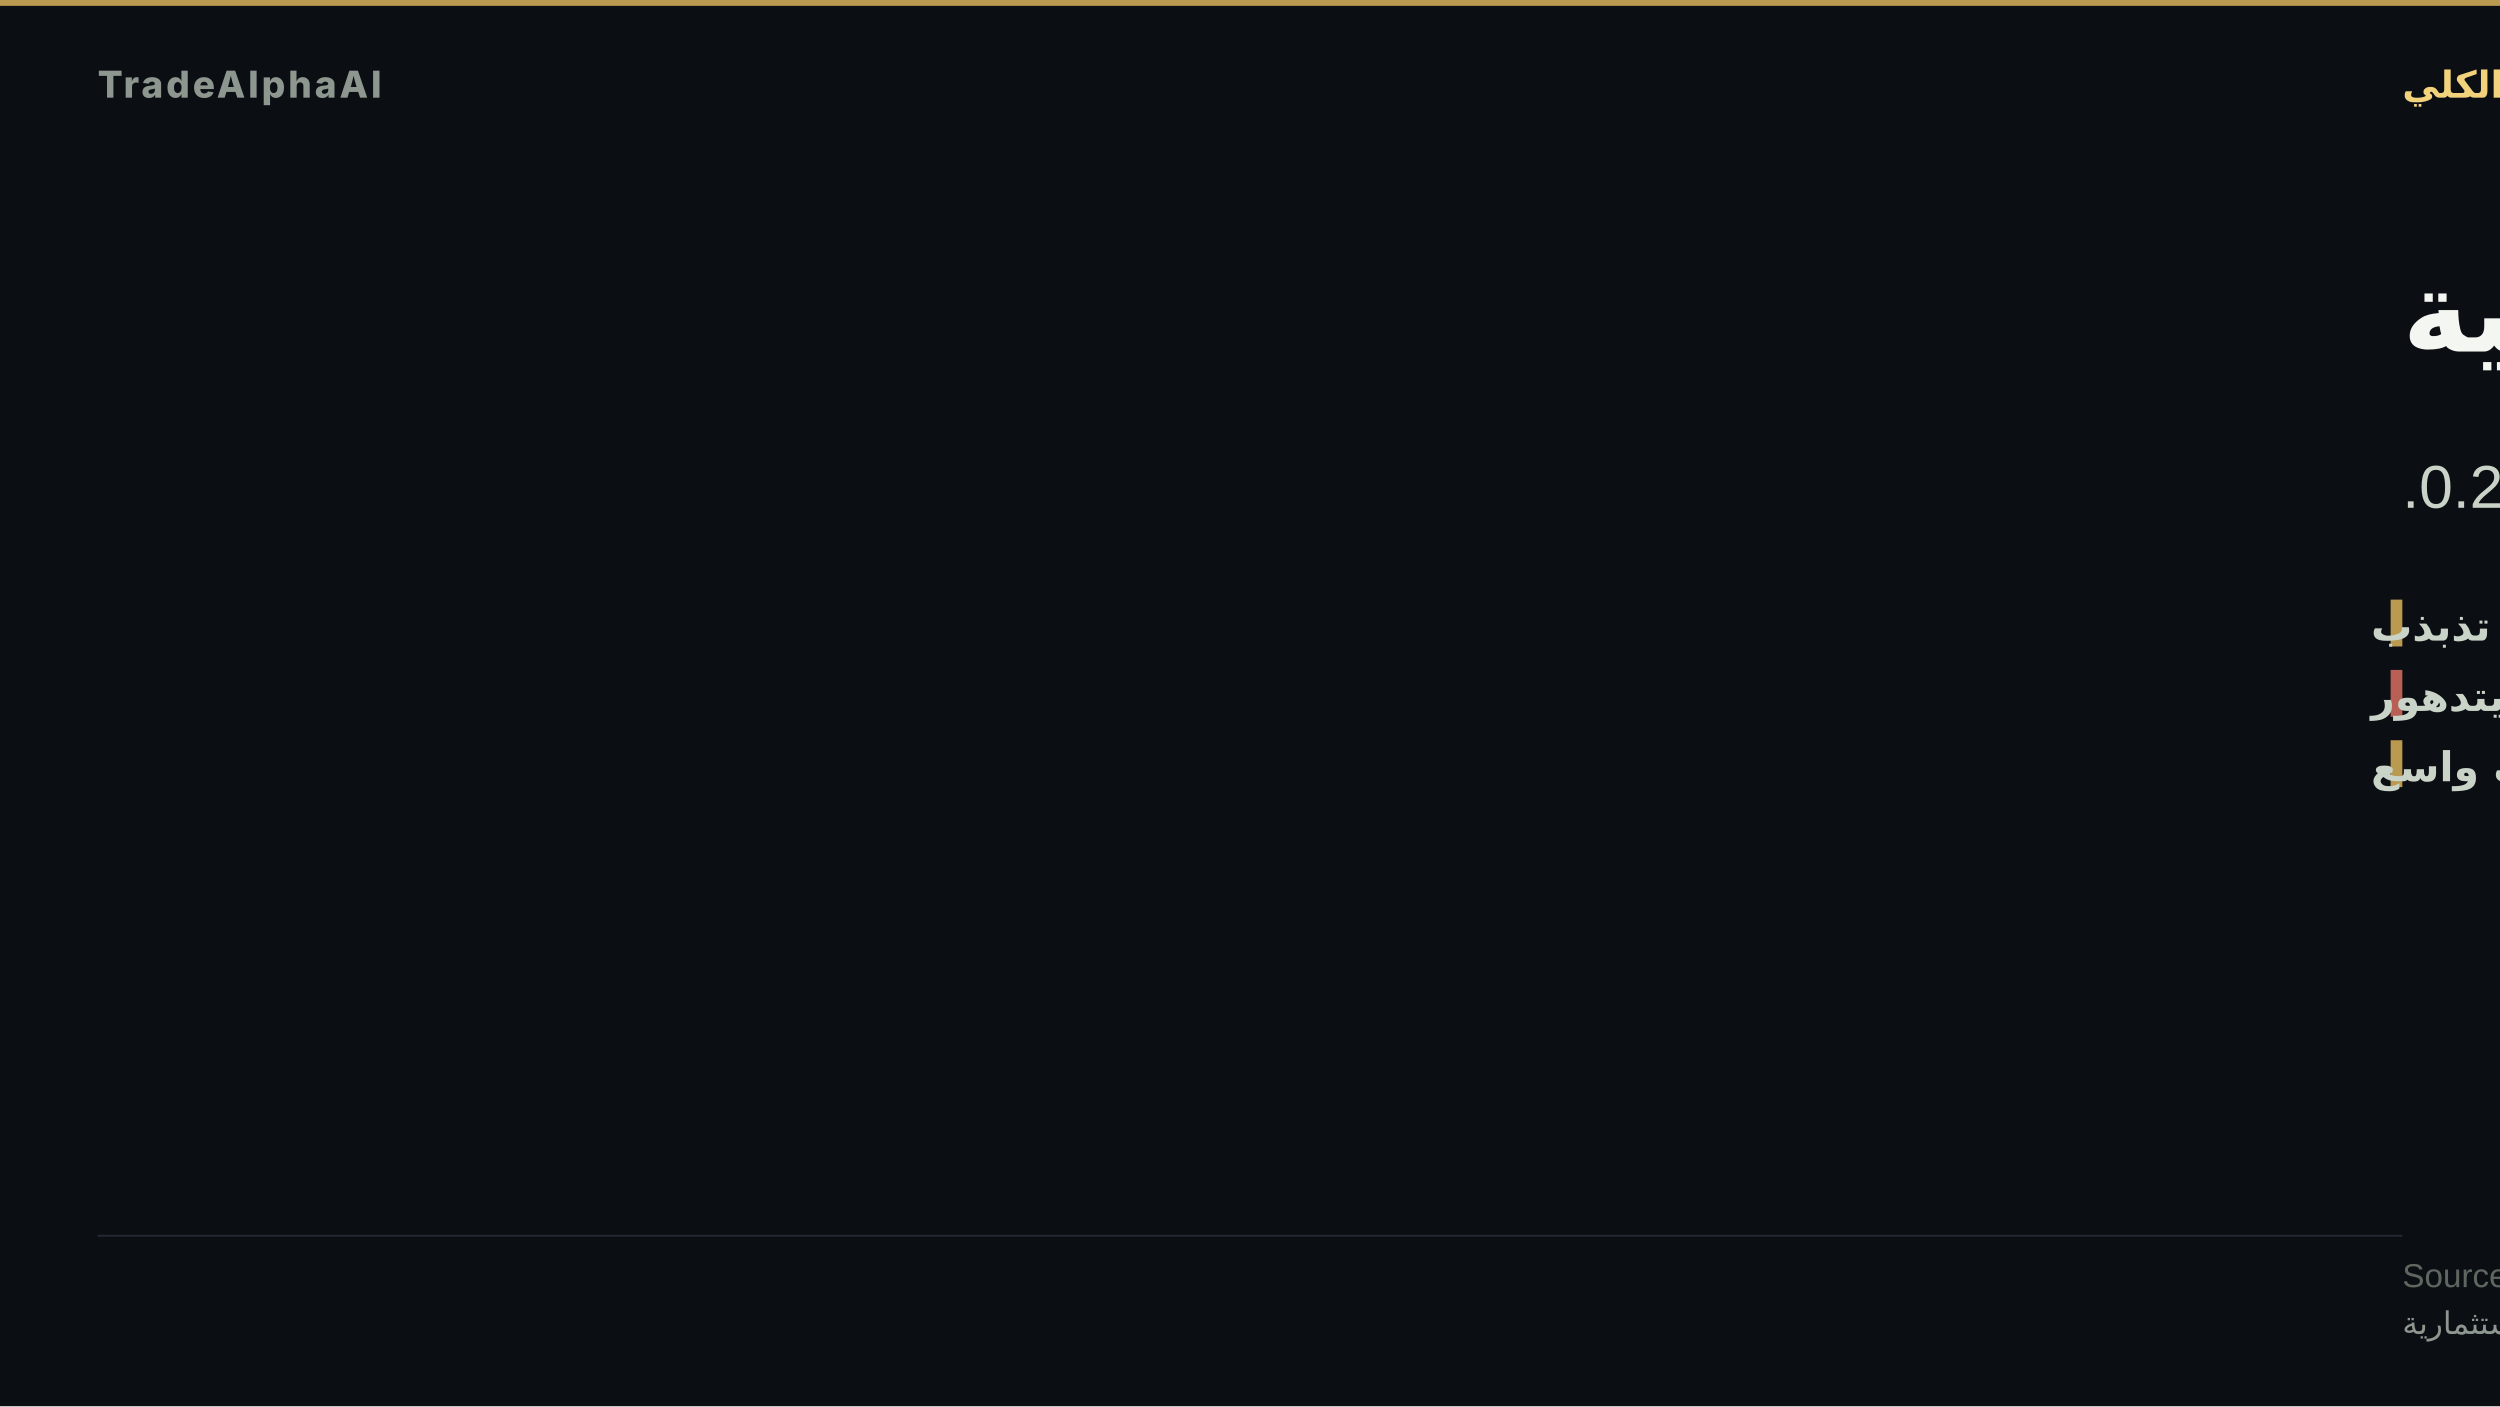
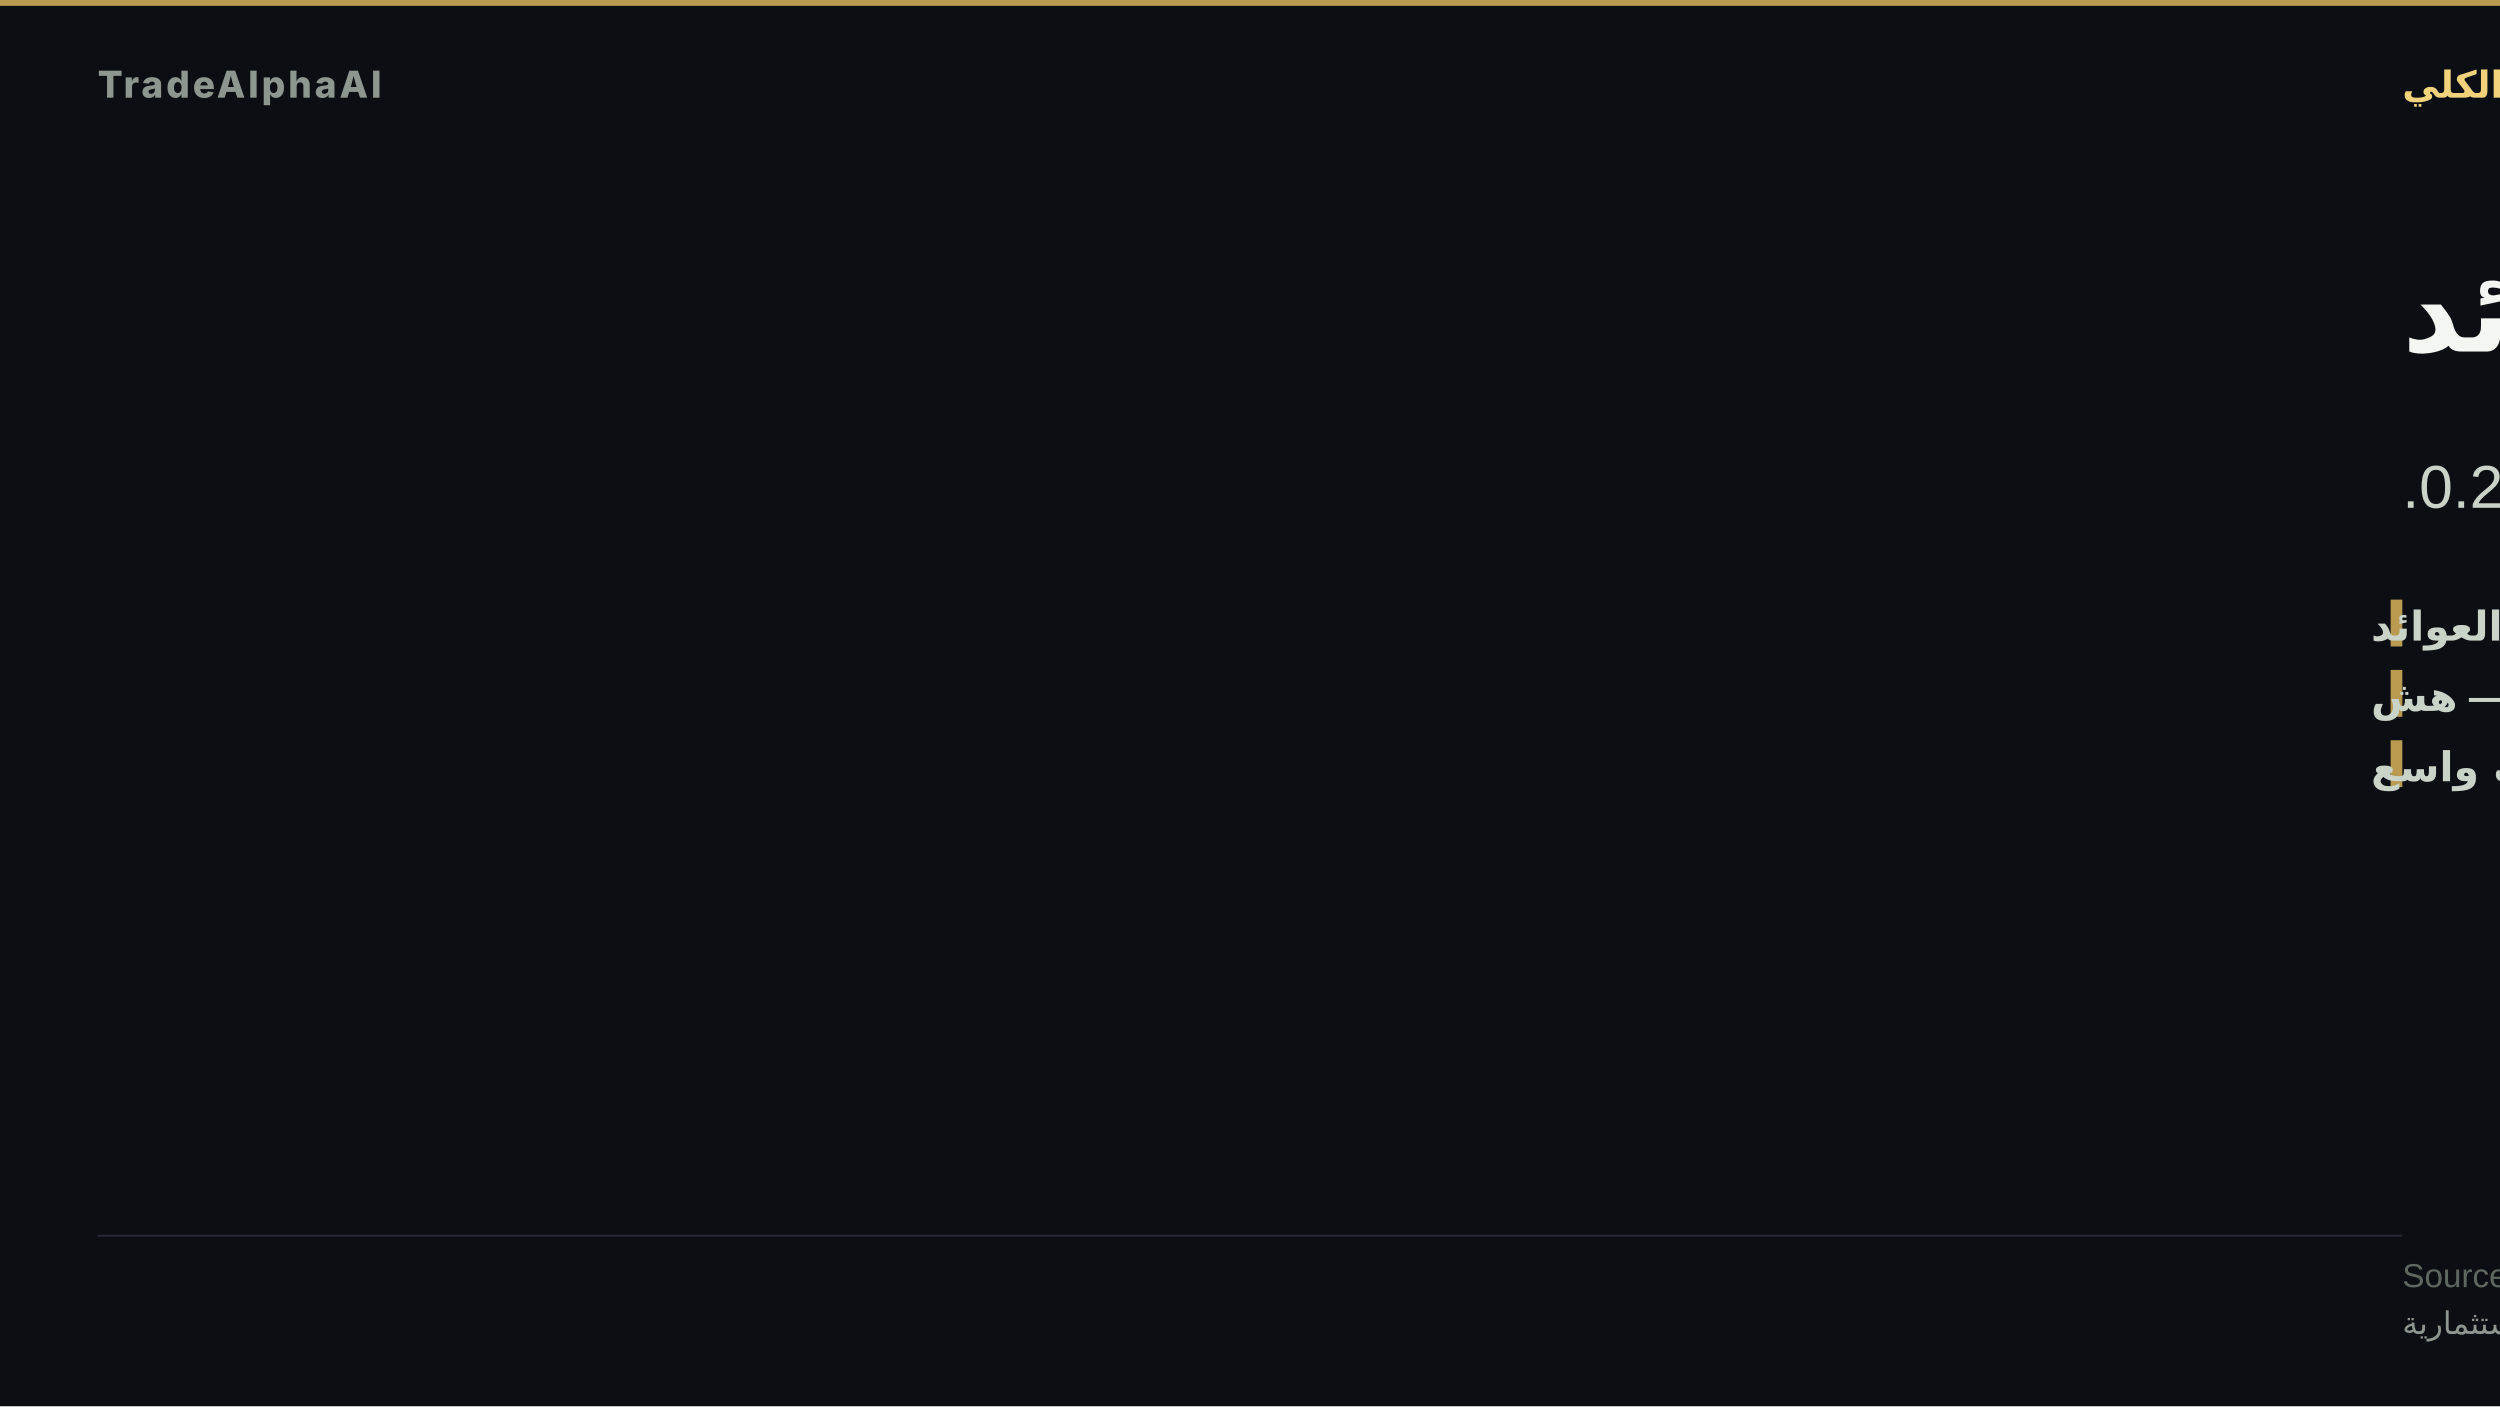
- <svg xmlns="http://www.w3.org/2000/svg" width="1280" height="720" viewBox="0 0 1280 720" role="img" aria-label="هشاشة كلية">
+ <svg xmlns="http://www.w3.org/2000/svg" width="1280" height="720" viewBox="0 0 1280 720" role="img" aria-label="ضغط العوائد">
  <rect width="1280" height="720" fill="#0b0e13" />
  <rect x="0" y="0" width="1280" height="3" fill="#d8b15a" opacity="0.85" />
  <text x="50" y="50" font-family="'Inter','Segoe UI','Helvetica Neue',Arial,sans-serif" font-size="19" font-weight="800" letter-spacing="1.5" fill="#8d978f" text-anchor="start">TradeAlphaAI</text>
  <text x="1230" y="50" font-family="'Tajawal','Cairo','Segoe UI',Arial,sans-serif" font-size="19" font-weight="700" letter-spacing="0" fill="#f2d27b" text-anchor="end" direction="rtl">النظام الكلي</text>
-   <text x="1230" y="180" font-family="'Tajawal','Cairo','Segoe UI',Arial,sans-serif" font-size="58" font-weight="800" fill="#f4f7f1" text-anchor="end" direction="rtl">هشاشة كلية</text>
-   <text x="1230" y="260" font-family="'Tajawal','Cairo','Segoe UI',Arial,sans-serif" font-size="31" font-weight="500" fill="#cad3c7" text-anchor="end" direction="rtl">سيولة امتصاص تذبذب · استقرار يتدهور · اتساق 0.2.</text>
+   <text x="1230" y="180" font-family="'Tajawal','Cairo','Segoe UI',Arial,sans-serif" font-size="58" font-weight="800" fill="#f4f7f1" text-anchor="end" direction="rtl">ضغط العوائد</text>
+   <text x="1230" y="260" font-family="'Tajawal','Cairo','Segoe UI',Arial,sans-serif" font-size="31" font-weight="500" fill="#cad3c7" text-anchor="end" direction="rtl">سيولة ضغط العوائد · استقرار هش · اتساق 0.2.</text>
  <rect x="1224" y="307" width="6" height="24" fill="#d8b15a" opacity="0.85" />
-   <text x="1214" y="328" font-family="'Tajawal','Cairo','Segoe UI',Arial,sans-serif" font-size="21" font-weight="600" fill="#cad3c7" text-anchor="end" direction="rtl">السيولة — امتصاص تذبذب</text>
-   <rect x="1224" y="343" width="6" height="24" fill="#d66e60" opacity="0.85" />
-   <text x="1214" y="364" font-family="'Tajawal','Cairo','Segoe UI',Arial,sans-serif" font-size="21" font-weight="600" fill="#cad3c7" text-anchor="end" direction="rtl">الاستقرار — يتدهور</text>
+   <text x="1214" y="328" font-family="'Tajawal','Cairo','Segoe UI',Arial,sans-serif" font-size="21" font-weight="600" fill="#cad3c7" text-anchor="end" direction="rtl">السيولة — ضغط العوائد</text>
+   <rect x="1224" y="343" width="6" height="24" fill="#d8b15a" opacity="0.85" />
+   <text x="1214" y="364" font-family="'Tajawal','Cairo','Segoe UI',Arial,sans-serif" font-size="21" font-weight="600" fill="#cad3c7" text-anchor="end" direction="rtl">الاستقرار — هش</text>
  <rect x="1224" y="379" width="6" height="24" fill="#d8b15a" opacity="0.85" />
  <text x="1214" y="400" font-family="'Tajawal','Cairo','Segoe UI',Arial,sans-serif" font-size="21" font-weight="600" fill="#cad3c7" text-anchor="end" direction="rtl">الاتساع — ضعف واسع</text>
  <rect x="50" y="632.2" width="1180" height="1" fill="rgba(148,163,184,0.18)" />
  <text x="1230" y="659" font-family="'Tajawal','Cairo','Segoe UI',Arial,sans-serif" font-size="17" fill="#5d675f" text-anchor="end" direction="rtl">Source: TradeAlphaAI macro-reactions + liquidity-regime artifacts</text>
  <text x="1230" y="683" font-family="'Tajawal','Cairo','Segoe UI',Arial,sans-serif" font-size="16" fill="#8d978f" text-anchor="end" direction="rtl">استخبارات سوق تعليمية — ليست نصيحة استثمارية</text>
</svg>
